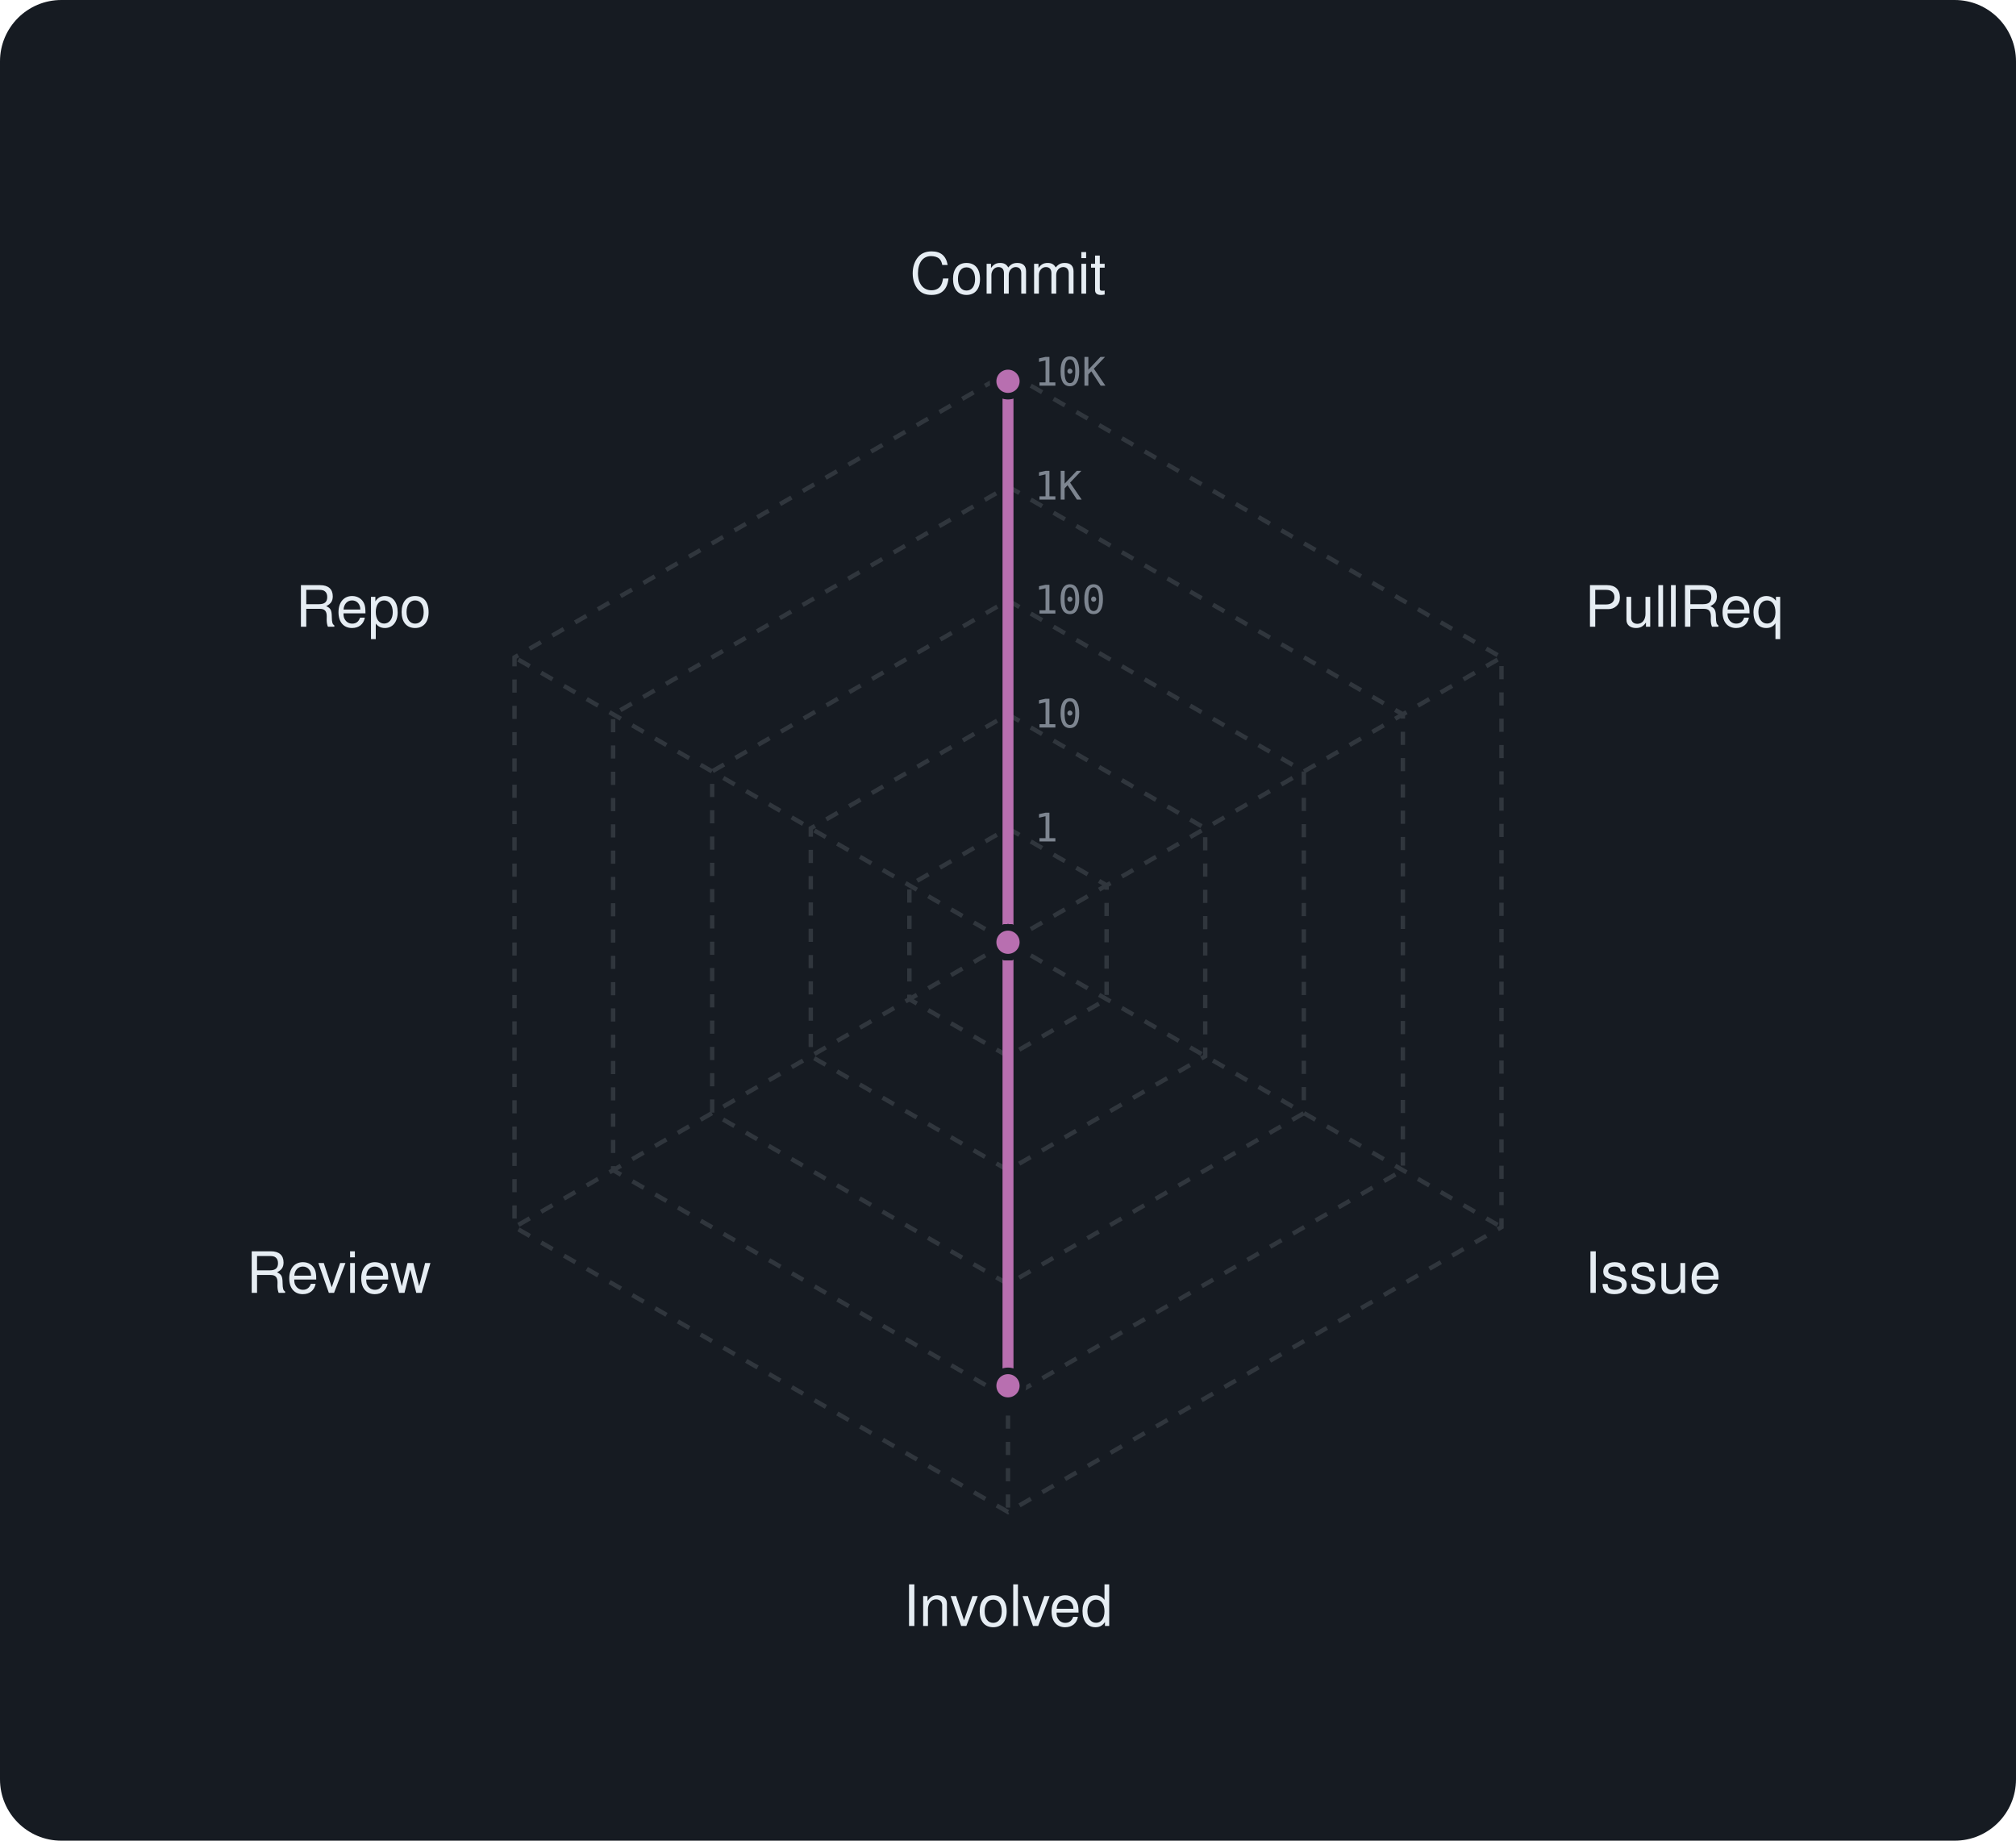
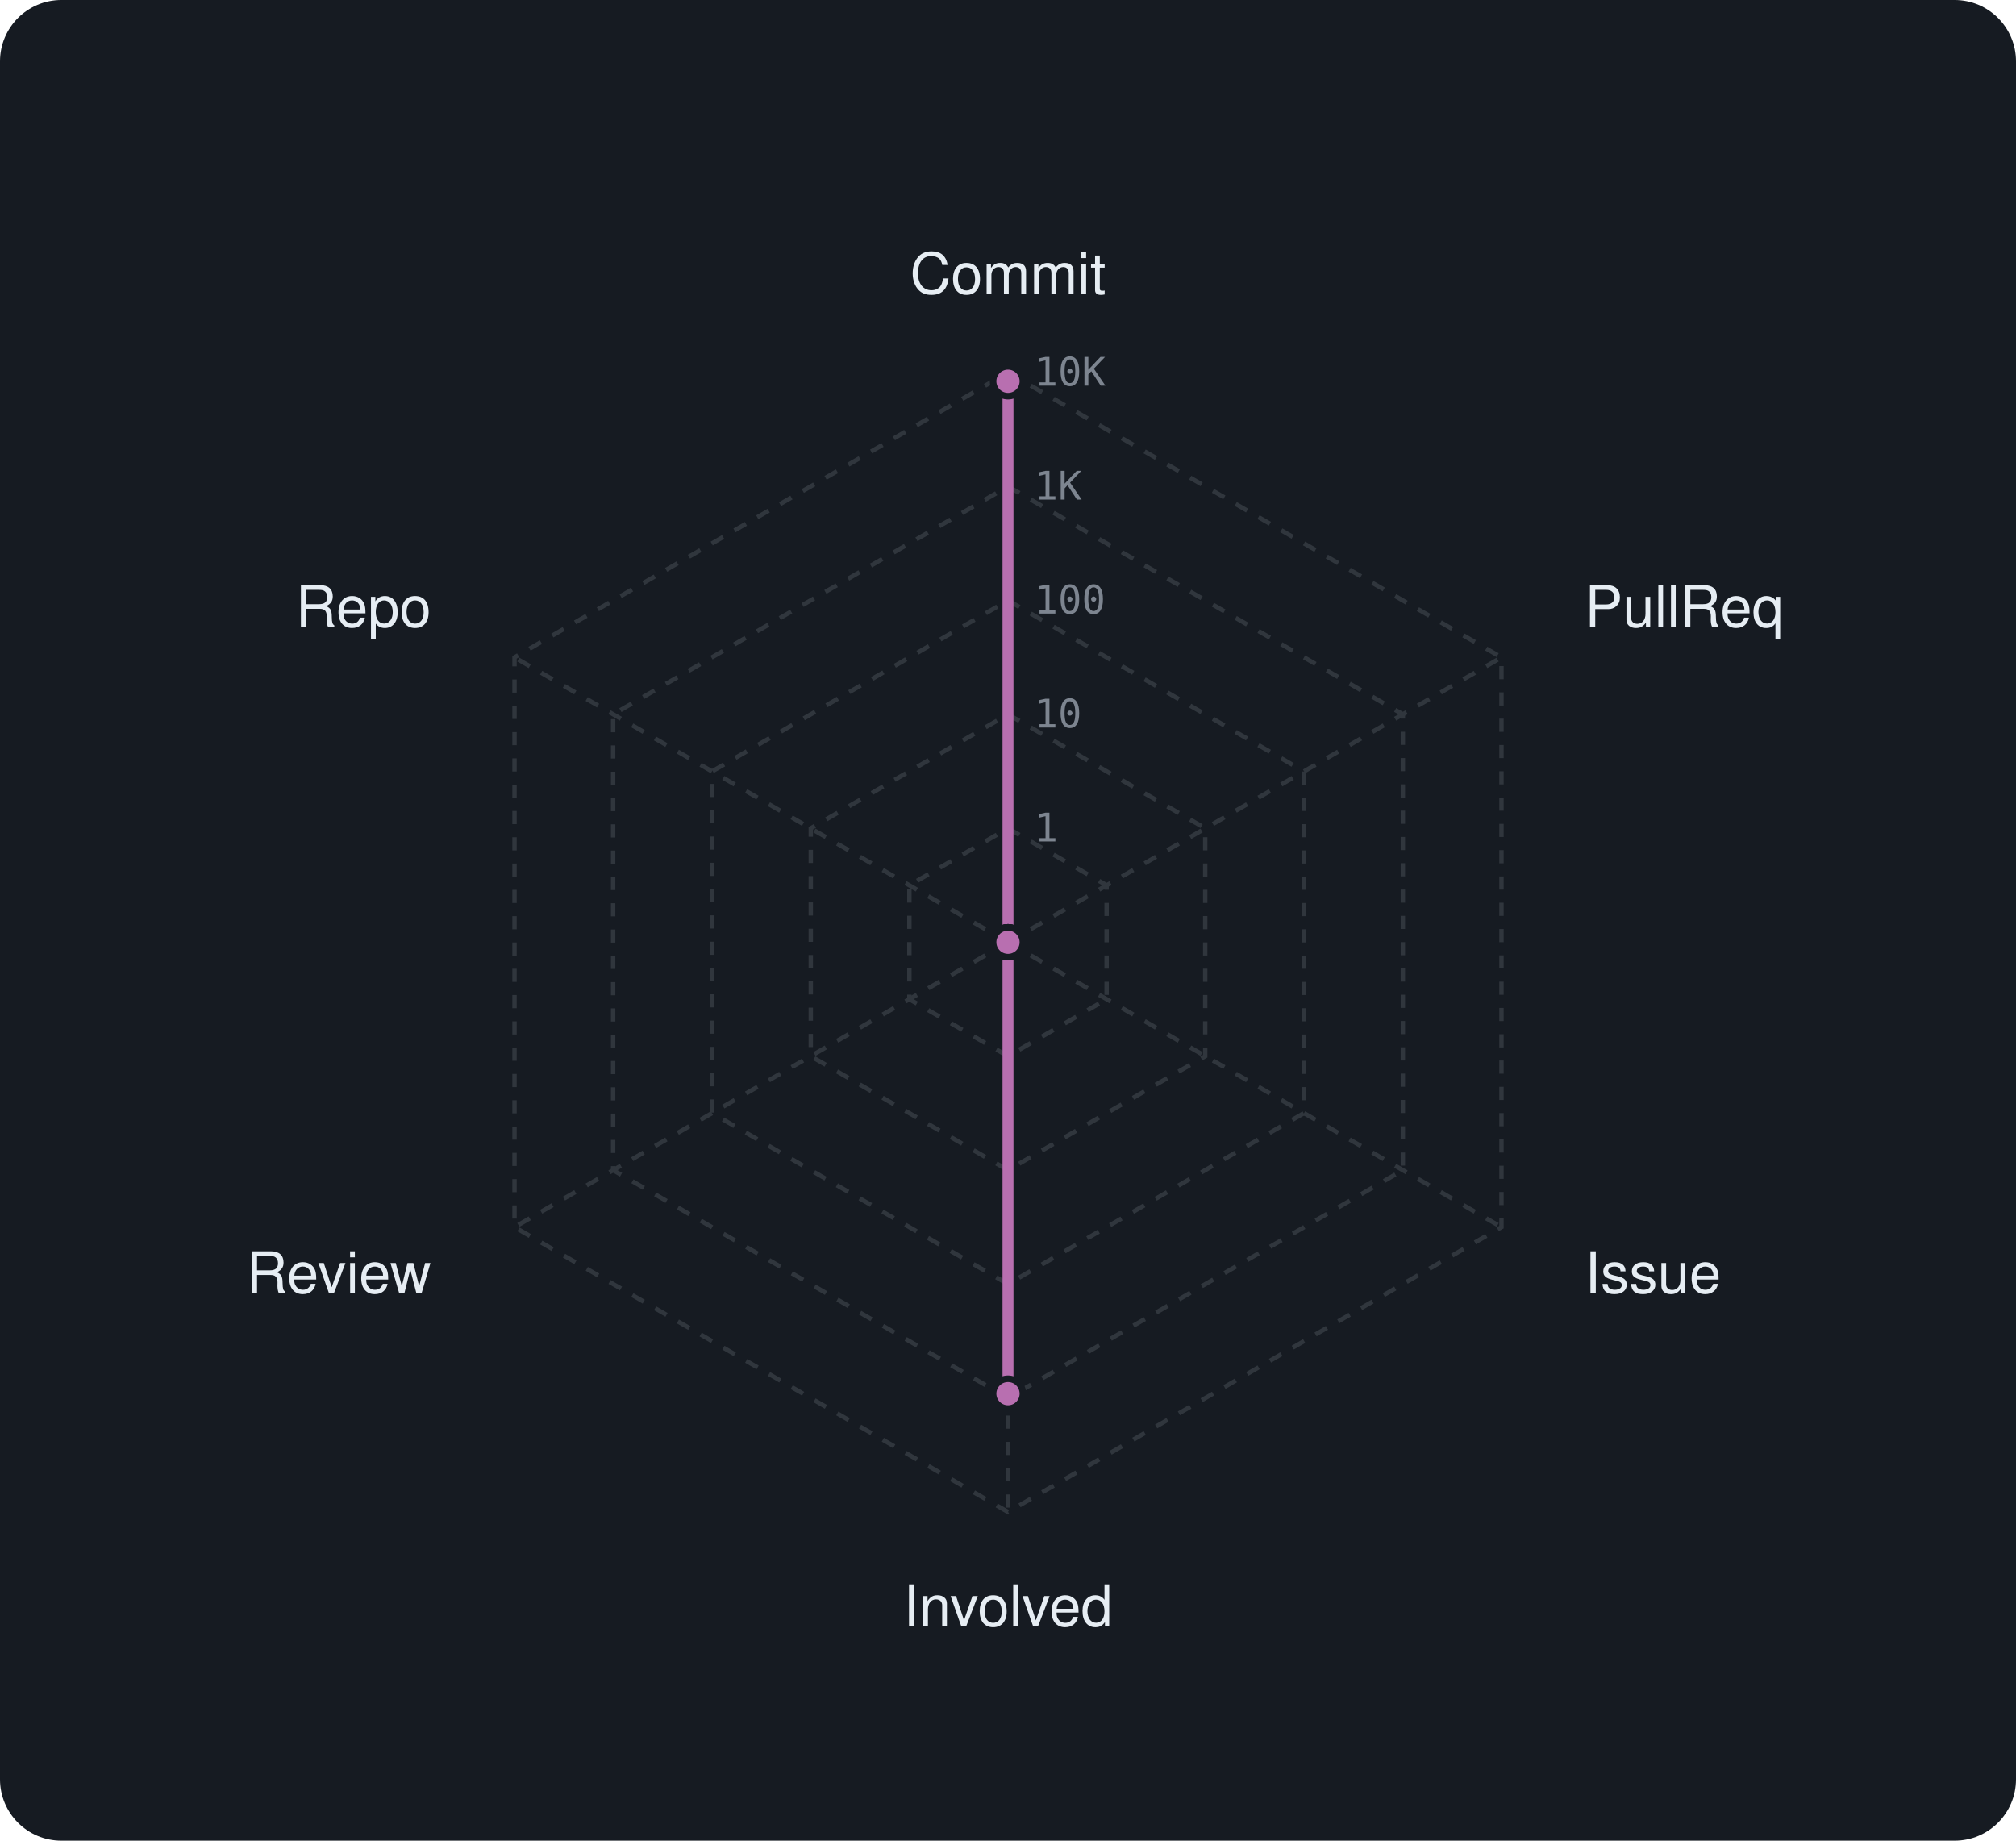
<svg xmlns="http://www.w3.org/2000/svg" viewBox="0 0 460 420" width="460" height="420" font-family="-apple-system,BlinkMacSystemFont,'Segoe UI',Helvetica,Arial,sans-serif">
  <rect width="460" height="420" rx="14" fill="#161b22" />
  <polygon points="230,189 252.5,202 252.5,228 230,241 207.5,228 207.5,202" fill="none" stroke="#30363d" stroke-width="1" stroke-dasharray="3 3" />
  <polygon points="230,163 275,189 275,241 230,267 185,241 185,189" fill="none" stroke="#30363d" stroke-width="1" stroke-dasharray="3 3" />
  <polygon points="230,137 297.5,176 297.5,254 230,293 162.5,254 162.5,176" fill="none" stroke="#30363d" stroke-width="1" stroke-dasharray="3 3" />
  <polygon points="230,111 320.1,163 320.1,267 230,319 139.9,267 139.9,163" fill="none" stroke="#30363d" stroke-width="1" stroke-dasharray="3 3" />
  <polygon points="230,85 342.6,150 342.6,280 230,345 117.4,280 117.4,150" fill="none" stroke="#30363d" stroke-width="1" stroke-dasharray="3 3" />
  <line x1="230" y1="215" x2="230" y2="85" stroke="#30363d" stroke-width="1" stroke-dasharray="3 3" />
  <line x1="230" y1="215" x2="342.6" y2="150" stroke="#30363d" stroke-width="1" stroke-dasharray="3 3" />
  <line x1="230" y1="215" x2="342.6" y2="280" stroke="#30363d" stroke-width="1" stroke-dasharray="3 3" />
  <line x1="230" y1="215" x2="230" y2="345" stroke="#30363d" stroke-width="1" stroke-dasharray="3 3" />
  <line x1="230" y1="215" x2="117.4" y2="280" stroke="#30363d" stroke-width="1" stroke-dasharray="3 3" />
  <line x1="230" y1="215" x2="117.4" y2="150" stroke="#30363d" stroke-width="1" stroke-dasharray="3 3" />
  <text x="236" y="192.0" font-size="9" font-family="monospace" fill="#7d8590">1</text>
  <text x="236" y="166.0" font-size="9" font-family="monospace" fill="#7d8590">10</text>
  <text x="236" y="140.0" font-size="9" font-family="monospace" fill="#7d8590">100</text>
  <text x="236" y="114.0" font-size="9" font-family="monospace" fill="#7d8590">1K</text>
  <text x="236" y="88.0" font-size="9" font-family="monospace" fill="#7d8590">10K</text>
  <text x="230.0" y="67.0" text-anchor="middle" font-size="13" fill="#e6edf3">Commit</text>
  <text x="361.6" y="143.0" text-anchor="start" font-size="13" fill="#e6edf3">PullReq</text>
  <text x="361.6" y="295.0" text-anchor="start" font-size="13" fill="#e6edf3">Issue</text>
  <text x="230.0" y="371.0" text-anchor="middle" font-size="13" fill="#e6edf3">Involved</text>
  <text x="98.4" y="295.0" text-anchor="end" font-size="13" fill="#e6edf3">Review</text>
  <text x="98.4" y="143.0" text-anchor="end" font-size="13" fill="#e6edf3">Repo</text>
-   <polygon points="230,87 230,215 230,215 230,316.2 230,215 230,215" fill="rgba(184,111,176,0.38)" stroke="#b86fb0" stroke-width="2.5" stroke-linejoin="round" />
+   <polygon points="230,87 230,215 230,215 230,318 230,215 230,215" fill="rgba(184,111,176,0.38)" stroke="#b86fb0" stroke-width="2.5" stroke-linejoin="round" />
  <circle cx="230" cy="87" r="3.4" fill="#b86fb0" stroke="#161b22" stroke-width="1.5" />
  <circle cx="230" cy="215" r="3.4" fill="#b86fb0" stroke="#161b22" stroke-width="1.5" />
  <circle cx="230" cy="215" r="3.4" fill="#b86fb0" stroke="#161b22" stroke-width="1.5" />
-   <circle cx="230" cy="316.2" r="3.4" fill="#b86fb0" stroke="#161b22" stroke-width="1.5" />
+   <circle cx="230" cy="318" r="3.4" fill="#b86fb0" stroke="#161b22" stroke-width="1.5" />
  <circle cx="230" cy="215" r="3.4" fill="#b86fb0" stroke="#161b22" stroke-width="1.5" />
  <circle cx="230" cy="215" r="3.4" fill="#b86fb0" stroke="#161b22" stroke-width="1.5" />
</svg>
